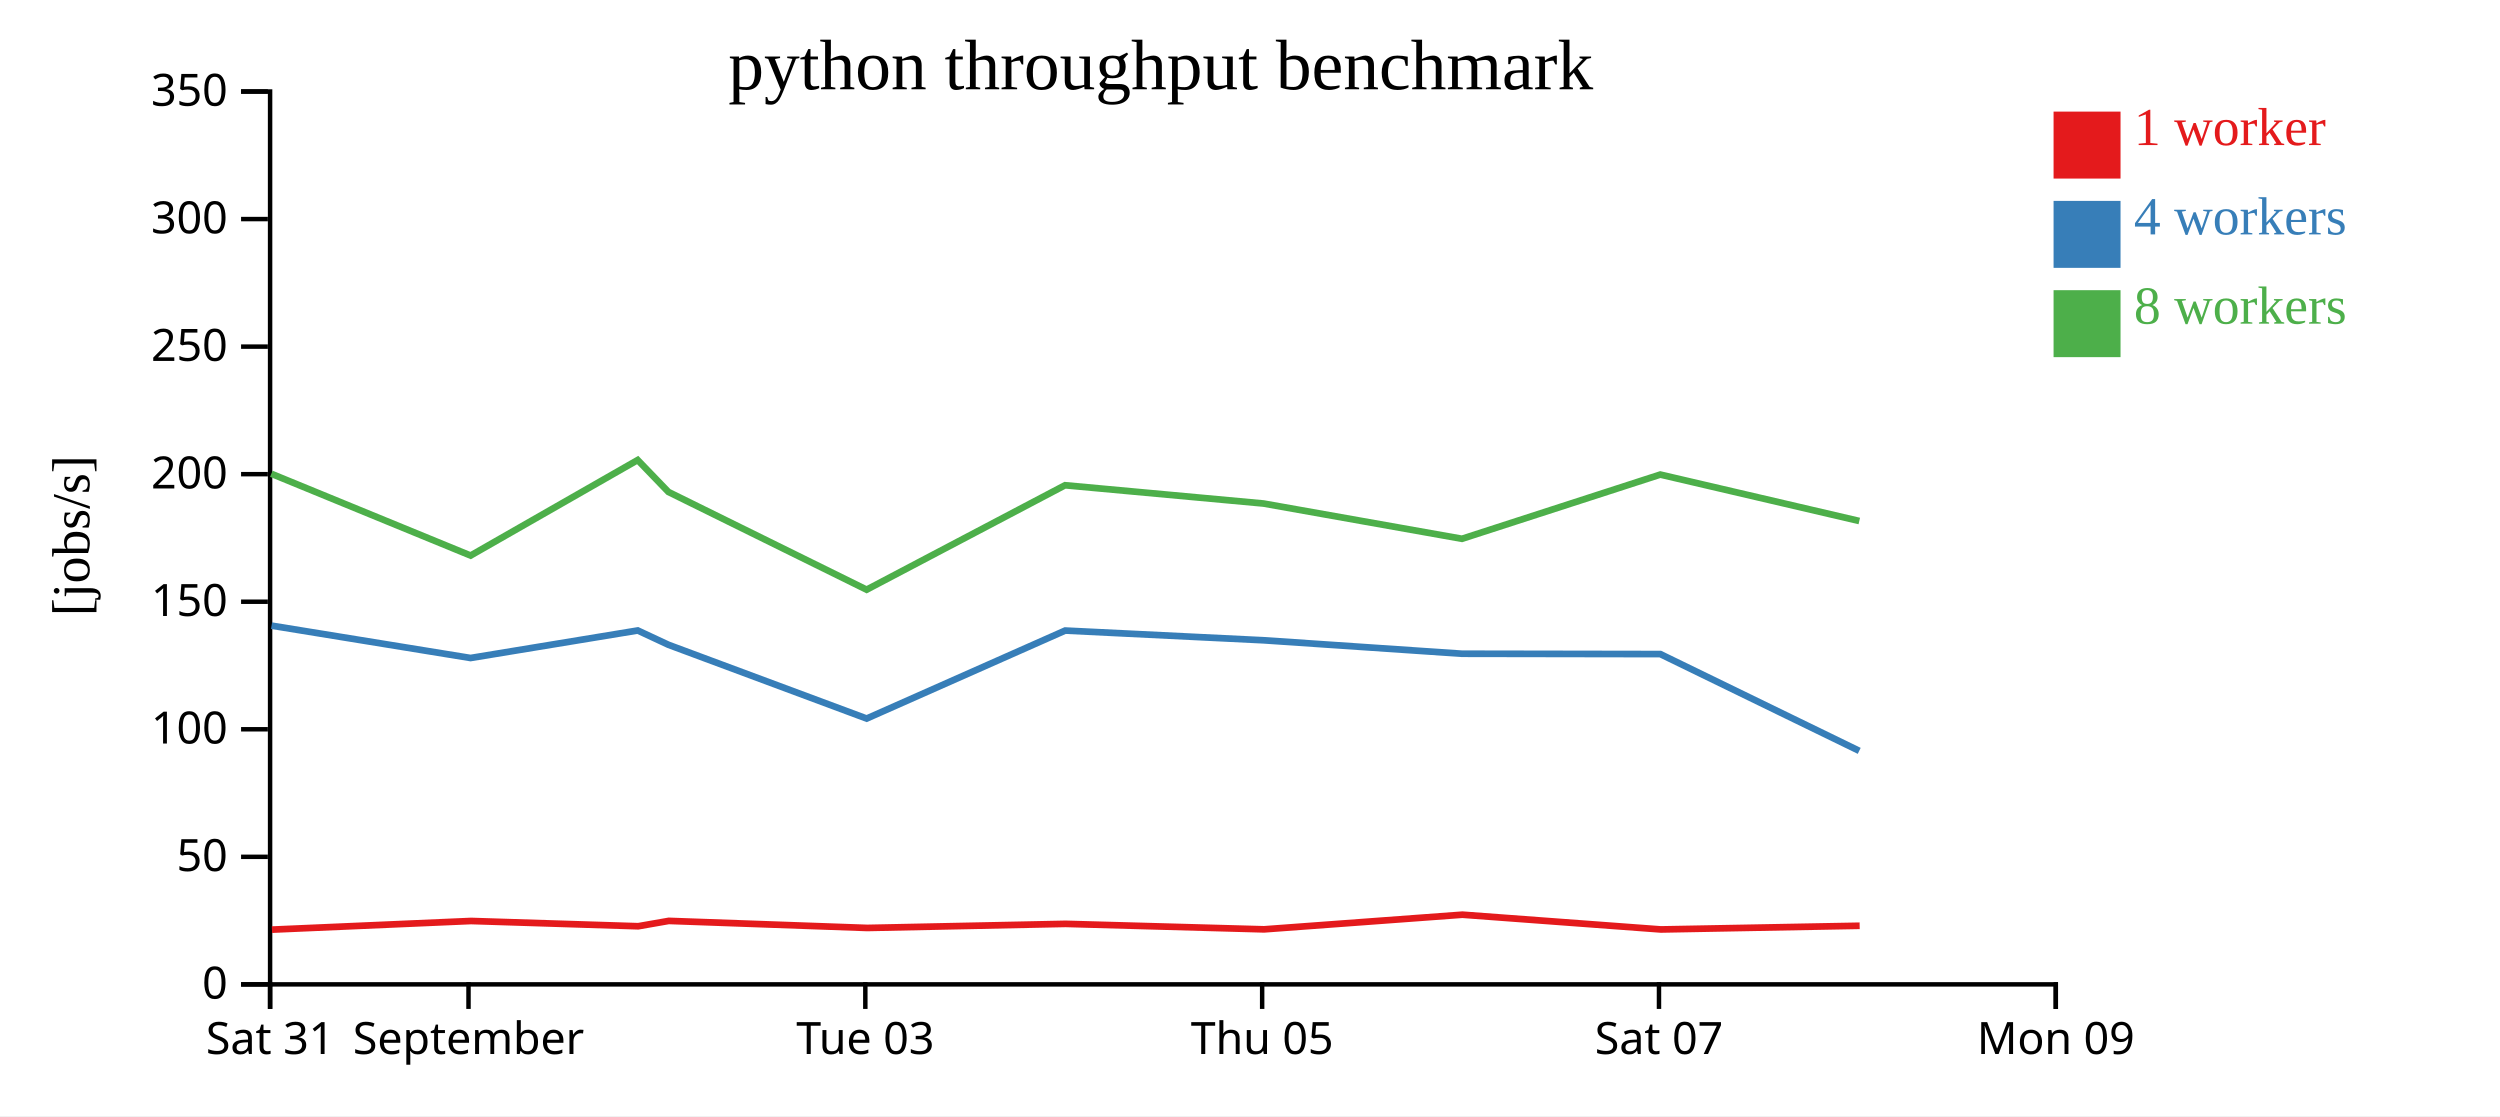
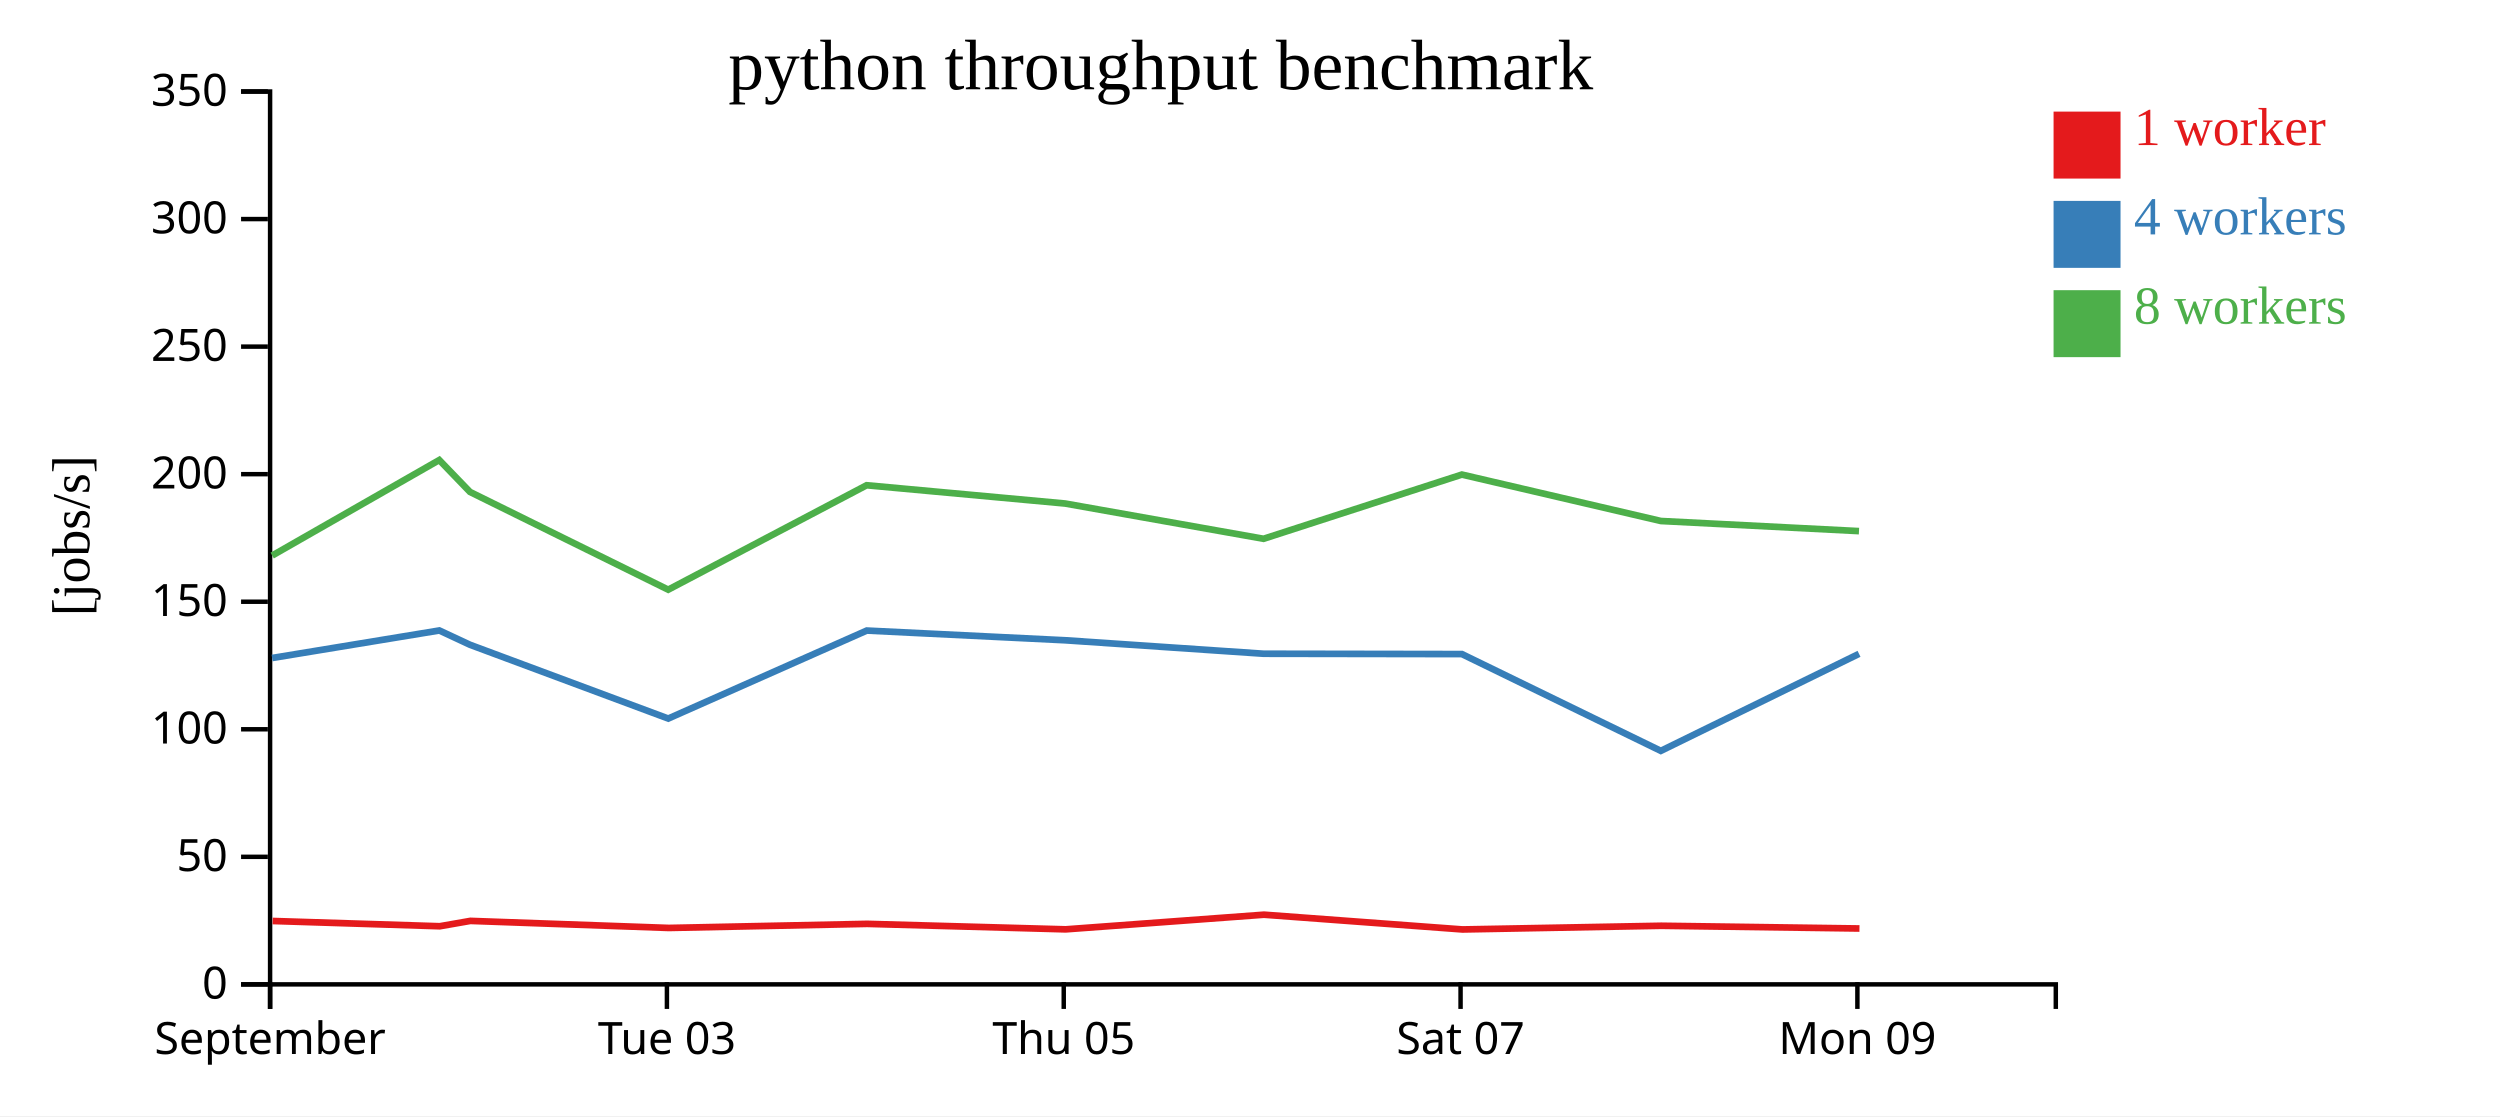
<svg xmlns="http://www.w3.org/2000/svg" width="560" height="250">
  <rect width="100%" height="100%" fill="white" />
  <g transform="translate(60,20)">
    <g transform="translate(0,200)" fill="none" font-size="10" font-family="sans-serif" text-anchor="middle">
      <path class="domain" stroke="currentColor" d="M0.5,6V0.5H400.5V6" />
      <g class="tick" opacity="1" transform="translate(0.5,0)">
        <line stroke="currentColor" y2="6" />
-         <text fill="currentColor" y="9" dy="0.71em">Sat 31</text>
-       </g>
-       <g class="tick" opacity="1" transform="translate(44.94444,0)">
-         <line stroke="currentColor" y2="6" />
        <text fill="currentColor" y="9" dy="0.71em">September</text>
      </g>
-       <g class="tick" opacity="1" transform="translate(133.8333,0)">
+       <g class="tick" opacity="1" transform="translate(89.38889,0)">
        <line stroke="currentColor" y2="6" />
        <text fill="currentColor" y="9" dy="0.71em">Tue 03</text>
      </g>
-       <g class="tick" opacity="1" transform="translate(222.7222,0)">
+       <g class="tick" opacity="1" transform="translate(178.2778,0)">
        <line stroke="currentColor" y2="6" />
        <text fill="currentColor" y="9" dy="0.71em">Thu 05</text>
      </g>
-       <g class="tick" opacity="1" transform="translate(311.6111,0)">
+       <g class="tick" opacity="1" transform="translate(267.1667,0)">
        <line stroke="currentColor" y2="6" />
        <text fill="currentColor" y="9" dy="0.71em">Sat 07</text>
      </g>
-       <g class="tick" opacity="1" transform="translate(400.5,0)">
+       <g class="tick" opacity="1" transform="translate(356.0556,0)">
        <line stroke="currentColor" y2="6" />
        <text fill="currentColor" y="9" dy="0.71em">Mon 09</text>
      </g>
    </g>
    <g fill="none" font-size="10" font-family="sans-serif" text-anchor="end">
      <path class="domain" stroke="currentColor" d="M-6,200.5H0.5V0.5H-6" />
      <g class="tick" opacity="1" transform="translate(0,200.5)">
        <line stroke="currentColor" x2="-6" />
        <text fill="currentColor" x="-9" dy="0.32em">0</text>
      </g>
      <g class="tick" opacity="1" transform="translate(0,171.9286)">
        <line stroke="currentColor" x2="-6" />
        <text fill="currentColor" x="-9" dy="0.32em">50</text>
      </g>
      <g class="tick" opacity="1" transform="translate(0,143.3571)">
        <line stroke="currentColor" x2="-6" />
        <text fill="currentColor" x="-9" dy="0.32em">100</text>
      </g>
      <g class="tick" opacity="1" transform="translate(0,114.7857)">
        <line stroke="currentColor" x2="-6" />
        <text fill="currentColor" x="-9" dy="0.32em">150</text>
      </g>
      <g class="tick" opacity="1" transform="translate(0,86.21429)">
        <line stroke="currentColor" x2="-6" />
        <text fill="currentColor" x="-9" dy="0.32em">200</text>
      </g>
      <g class="tick" opacity="1" transform="translate(0,57.64286)">
        <line stroke="currentColor" x2="-6" />
        <text fill="currentColor" x="-9" dy="0.32em">250</text>
      </g>
      <g class="tick" opacity="1" transform="translate(0,29.07143)">
        <line stroke="currentColor" x2="-6" />
        <text fill="currentColor" x="-9" dy="0.32em">300</text>
      </g>
      <g class="tick" opacity="1" transform="translate(0,0.5)">
        <line stroke="currentColor" x2="-6" />
        <text fill="currentColor" x="-9" dy="0.32em">350</text>
      </g>
    </g>
    <text text-anchor="middle" style="font-size: 12px" transform="rotate(-90)" y="-40" x="-100">[jobs/s]</text>
    <text text-anchor="middle" style="font-size: 16px" y="0" x="200">python throughput benchmark</text>
-     <path class="line" fill="none" stroke="#e41a1c" stroke-width="1.5" d="M0.913,188.238L45.517,186.301L82.952,187.479L89.805,186.28L134.265,187.86L178.699,186.945L223.145,188.173L267.573,184.892L312.047,188.197L356.563,187.372" />
-     <path class="line" fill="none" stroke="#377eb8" stroke-width="1.5" d="M0.83,120.147L45.401,127.392L82.856,121.226L89.733,124.434L134.13,140.956L178.598,121.247L223.038,123.422L267.485,126.438L311.911,126.514L356.467,148.193" />
-     <path class="line" fill="none" stroke="#4daf4a" stroke-width="1.5" d="M0.778,86.124L45.412,104.443L82.838,83.048L89.723,90.194L134.121,112.088L178.569,88.697L223.03,92.79L267.478,100.69L311.903,86.305L356.482,96.705" />
+     <path class="line" fill="none" stroke="#e41a1c" stroke-width="1.5" d="M1.073,186.301L38.507,187.479L45.361,186.28L89.82,187.86L134.255,186.945L178.701,188.173L223.129,184.892L267.602,188.197L312.119,187.372L356.519,187.983" />
+     <path class="line" fill="none" stroke="#377eb8" stroke-width="1.5" d="M0.956,127.392L38.411,121.226L45.289,124.434L89.686,140.956L134.153,121.247L178.593,123.422L223.041,126.438L267.466,126.514L312.023,148.193L356.421,126.457" />
+     <path class="line" fill="none" stroke="#4daf4a" stroke-width="1.5" d="M0.967,104.443L38.393,83.048L45.279,90.194L89.676,112.088L134.125,88.697L178.586,92.79L223.033,100.69L267.459,86.305L312.038,96.705L356.413,98.969" />
    <rect class="dot" x="400" y="5" width="15" height="15" style="fill: #e41a1c;" />
    <rect class="dot" x="400" y="25" width="15" height="15" style="fill: #377eb8;" />
    <rect class="dot" x="400" y="45" width="15" height="15" style="fill: #4daf4a;" />
    <text class="label" x="418" y="12.5" style="fill: #e41a1c; alignment-baseline: middle;" text-anchor="left">1 worker</text>
    <text class="label" x="418" y="32.5" style="fill: #377eb8; alignment-baseline: middle;" text-anchor="left">4 workers</text>
    <text class="label" x="418" y="52.5" style="fill: #4daf4a; alignment-baseline: middle;" text-anchor="left">8 workers</text>
  </g>
</svg>
